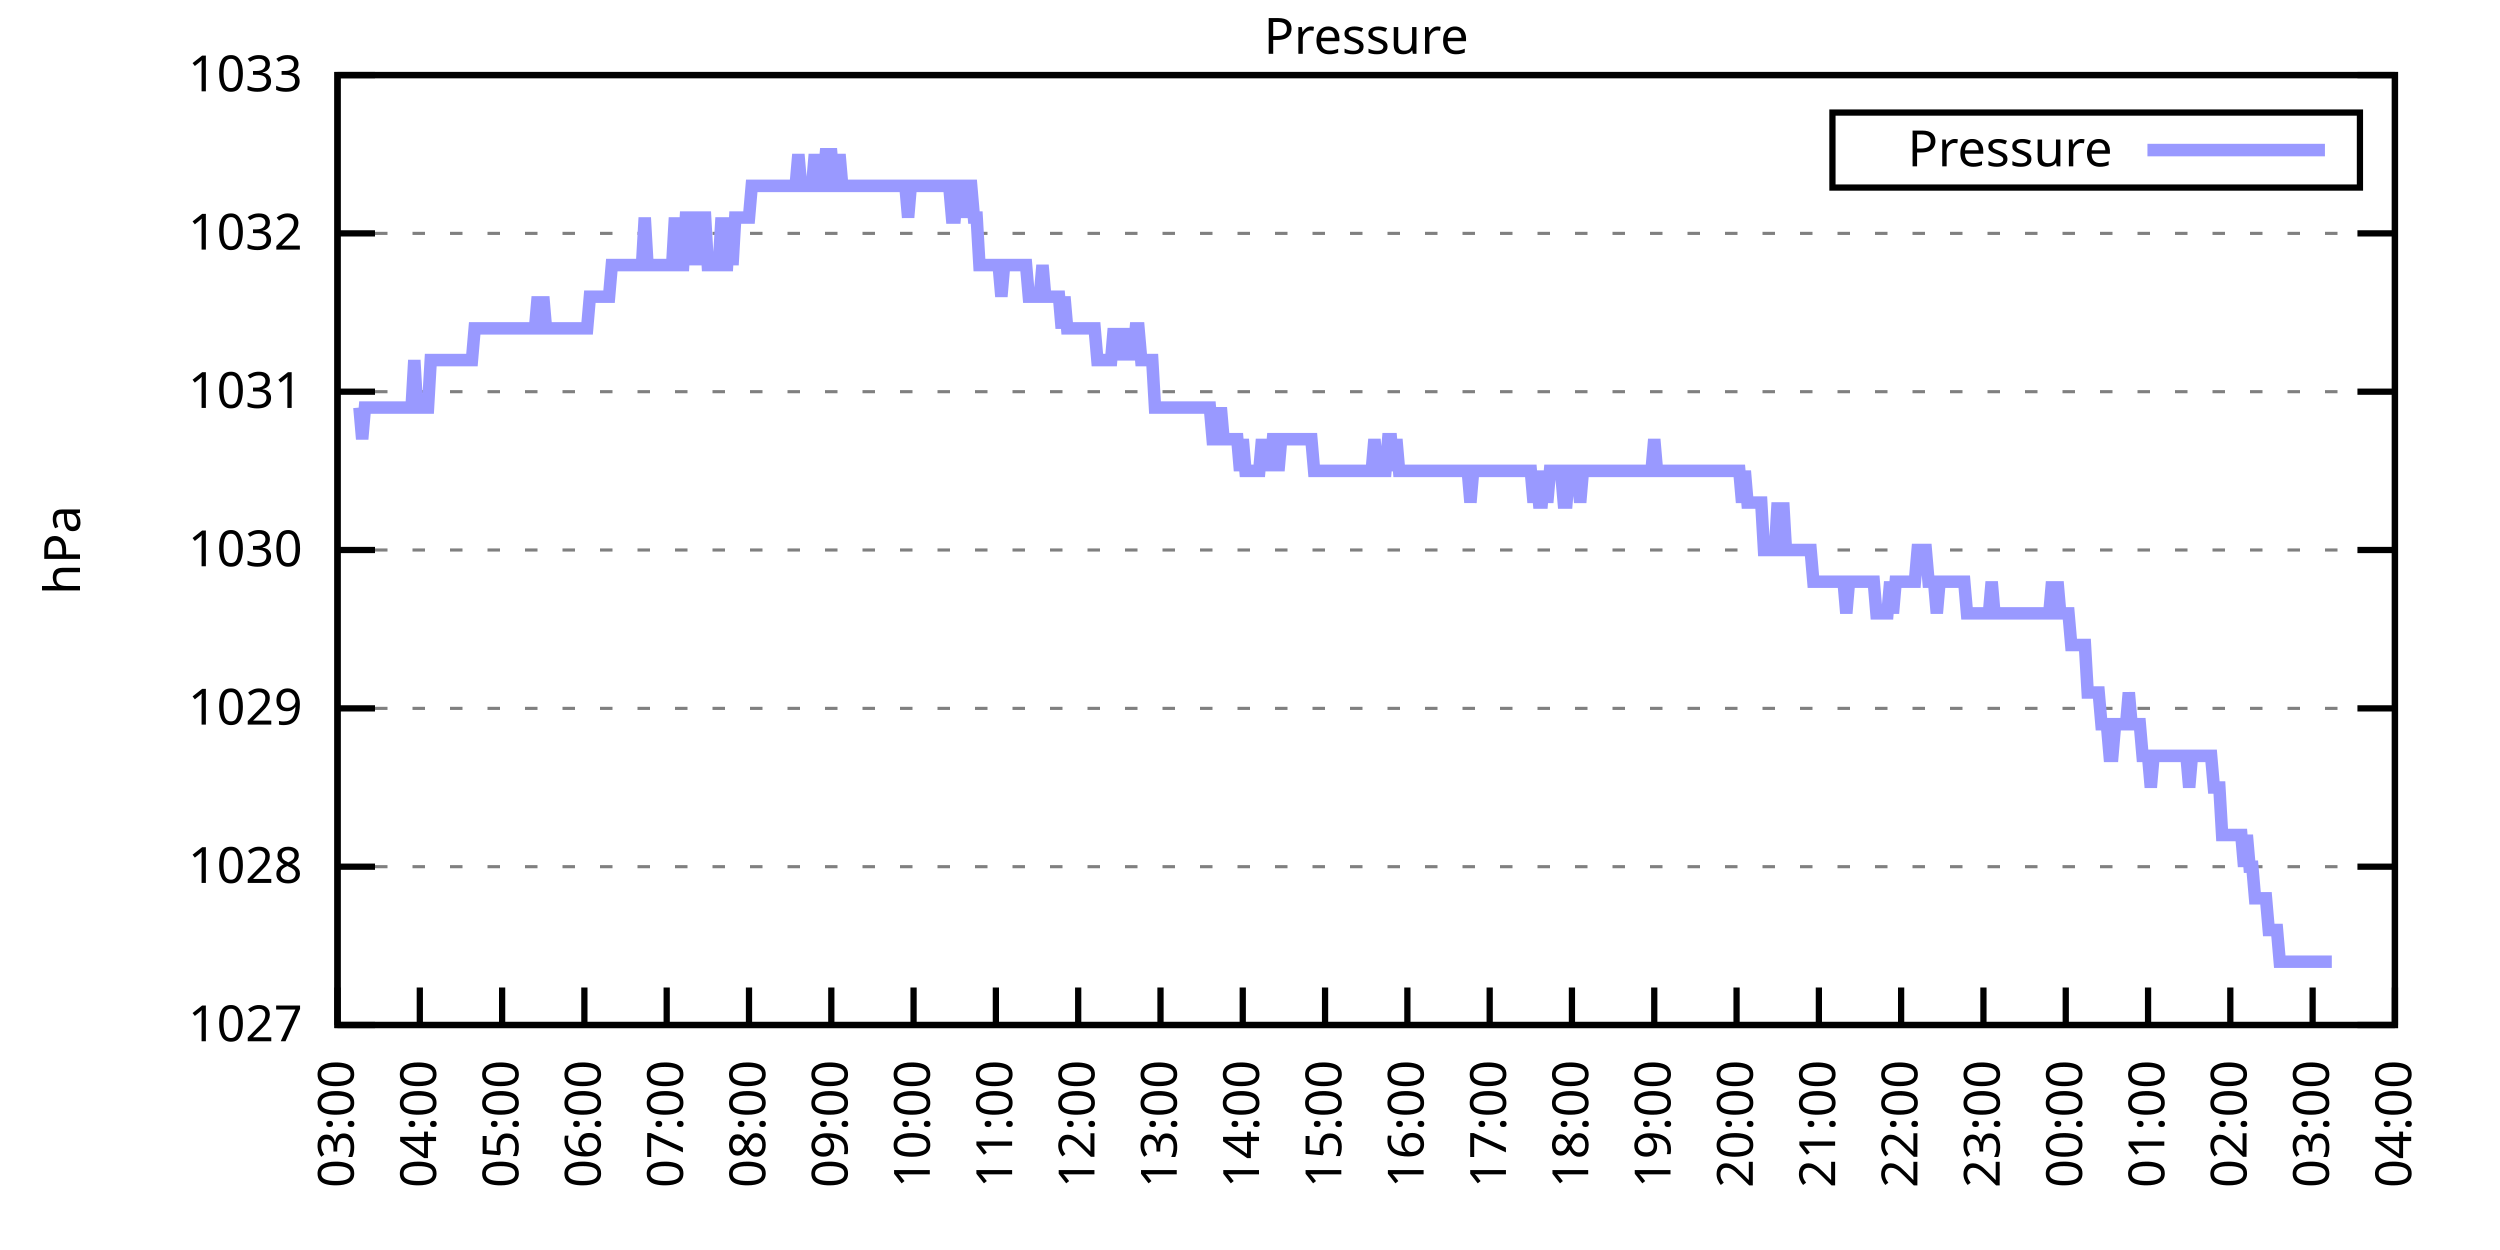
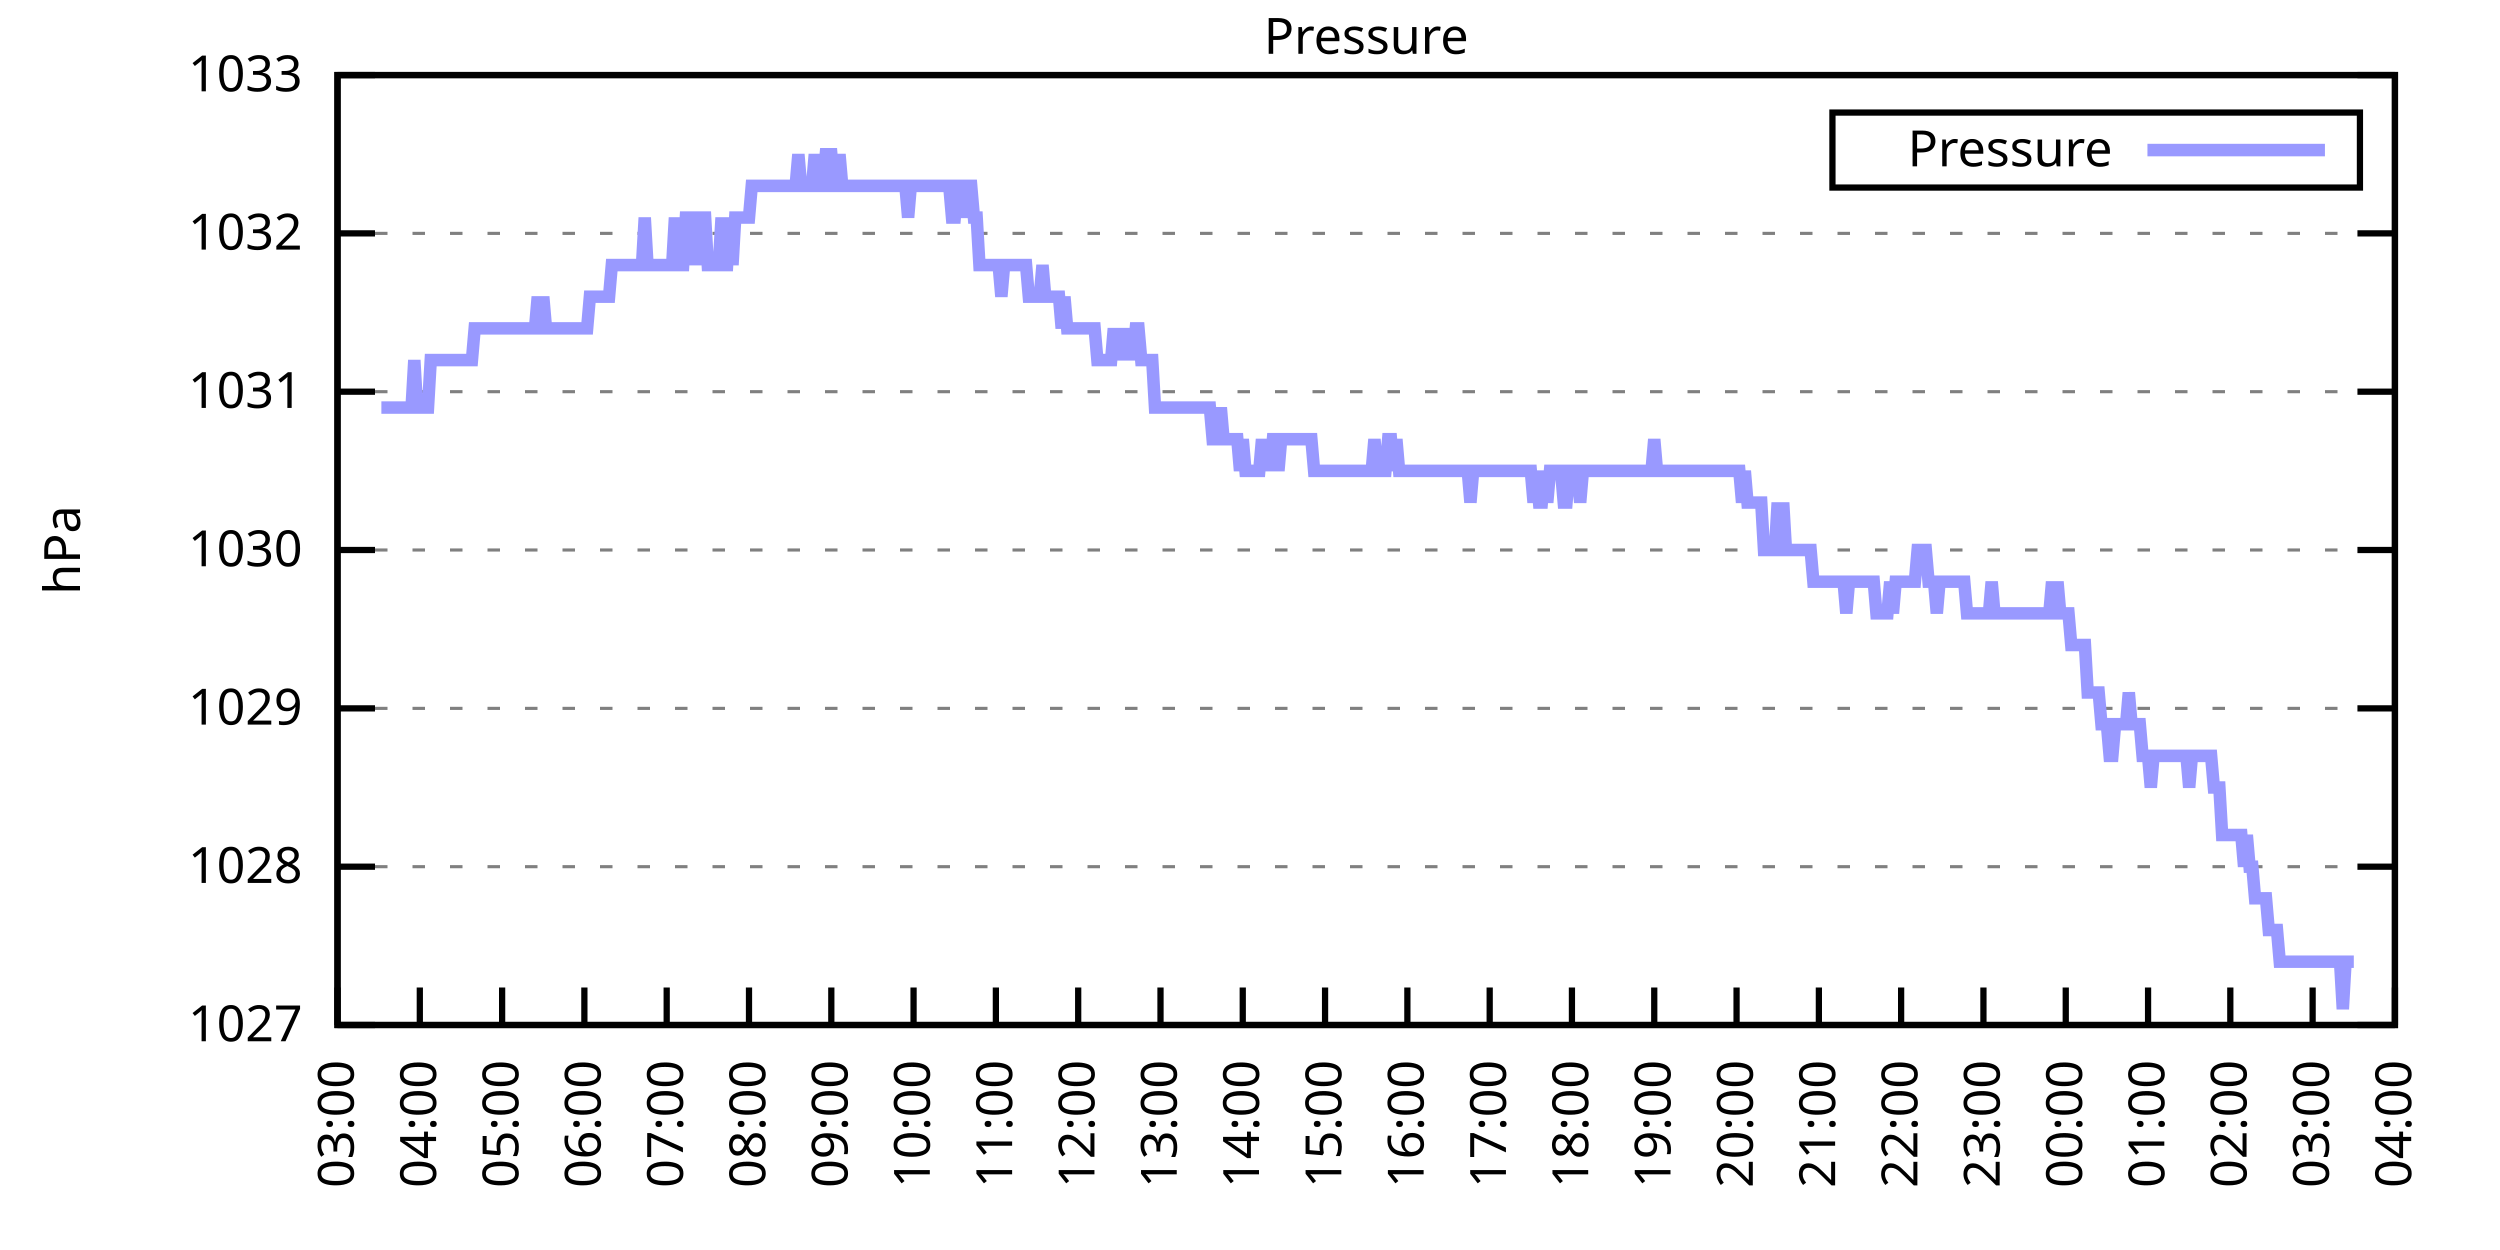
<svg xmlns="http://www.w3.org/2000/svg" xmlns:xlink="http://www.w3.org/1999/xlink" width="400" height="200" viewBox="0 0 400 200">
  <g id="gnuplot_canvas">
    <rect x="0" y="0" width="400" height="200" fill="none" />
    <defs>
      <circle id="gpDot" r="0.5" stroke-width="0.5" stroke="currentColor" />
      <path id="gpPt0" stroke-width="0.333" stroke="currentColor" d="M-1,0 h2 M0,-1 v2" />
      <path id="gpPt1" stroke-width="0.333" stroke="currentColor" d="M-1,-1 L1,1 M1,-1 L-1,1" />
      <path id="gpPt2" stroke-width="0.333" stroke="currentColor" d="M-1,0 L1,0 M0,-1 L0,1 M-1,-1 L1,1 M-1,1 L1,-1" />
      <rect id="gpPt3" stroke-width="0.333" stroke="currentColor" x="-1" y="-1" width="2" height="2" />
      <rect id="gpPt4" stroke-width="0.333" stroke="currentColor" fill="currentColor" x="-1" y="-1" width="2" height="2" />
      <circle id="gpPt5" stroke-width="0.333" stroke="currentColor" cx="0" cy="0" r="1" />
      <use xlink:href="#gpPt5" id="gpPt6" fill="currentColor" stroke="none" />
      <path id="gpPt7" stroke-width="0.333" stroke="currentColor" d="M0,-1.33 L-1.33,0.67 L1.33,0.67 z" />
      <use xlink:href="#gpPt7" id="gpPt8" fill="currentColor" stroke="none" />
      <use xlink:href="#gpPt7" id="gpPt9" stroke="currentColor" transform="rotate(180)" />
      <use xlink:href="#gpPt9" id="gpPt10" fill="currentColor" stroke="none" />
      <use xlink:href="#gpPt3" id="gpPt11" stroke="currentColor" transform="rotate(45)" />
      <use xlink:href="#gpPt11" id="gpPt12" fill="currentColor" stroke="none" />
      <path id="gpPt13" stroke-width="0.333" stroke="currentColor" d="M0,1.330 L1.265,0.411 L0.782,-1.067 L-0.782,-1.076 L-1.265,0.411 z" />
      <use xlink:href="#gpPt13" id="gpPt14" fill="currentColor" stroke="none" />
      <filter id="textbox" filterUnits="objectBoundingBox" x="0" y="0" height="1" width="1">
        <feFlood flood-color="white" flood-opacity="1" result="bgnd" />
        <feComposite in="SourceGraphic" in2="bgnd" operator="atop" />
      </filter>
      <filter id="greybox" filterUnits="objectBoundingBox" x="0" y="0" height="1" width="1">
        <feFlood flood-color="lightgrey" flood-opacity="1" result="grey" />
        <feComposite in="SourceGraphic" in2="grey" operator="atop" />
      </filter>
    </defs>
    <g fill="none" color="white" stroke="currentColor" stroke-width="1.00" stroke-linecap="butt" stroke-linejoin="miter">
</g>
    <g fill="none" color="black" stroke="currentColor" stroke-width="1.00" stroke-linecap="butt" stroke-linejoin="miter">
      <g stroke="none" shape-rendering="crispEdges">
        <polygon fill="rgb(255, 255, 255)" points="54.00,164.00 383.18,164.00 383.18,12.02 54.00,12.02 " />
      </g>
    </g>
    <g fill="none" color="black" stroke="currentColor" stroke-width="1.00" stroke-linecap="butt" stroke-linejoin="miter">
</g>
    <g fill="none" color="black" stroke="black" stroke-width="0.50" stroke-linecap="butt" stroke-linejoin="miter">
</g>
    <g fill="none" color="gray" stroke="currentColor" stroke-width="0.50" stroke-linecap="butt" stroke-linejoin="miter">
      <path stroke="gray" stroke-dasharray="2,4" class="gridline" d="M54.00,164.00 L383.19,164.00  " />
    </g>
    <g fill="none" color="gray" stroke="gray" stroke-width="1.00" stroke-linecap="butt" stroke-linejoin="miter">
</g>
    <g fill="none" color="black" stroke="currentColor" stroke-width="1.00" stroke-linecap="butt" stroke-linejoin="miter">
      <path stroke="black" d="M54.00,164.00 L60.00,164.00 M383.19,164.00 L377.19,164.00  " />
      <g transform="translate(48.40,166.60)" stroke="none" fill="black" font-family="Sans" font-size="8.00" text-anchor="end">
        <text>
          <tspan font-family="Sans"> 1027</tspan>
        </text>
      </g>
    </g>
    <g fill="none" color="black" stroke="currentColor" stroke-width="1.00" stroke-linecap="butt" stroke-linejoin="miter">
</g>
    <g fill="none" color="black" stroke="black" stroke-width="0.50" stroke-linecap="butt" stroke-linejoin="miter">
</g>
    <g fill="none" color="gray" stroke="currentColor" stroke-width="0.50" stroke-linecap="butt" stroke-linejoin="miter">
      <path stroke="gray" stroke-dasharray="2,4" class="gridline" d="M54.00,138.67 L383.19,138.67  " />
    </g>
    <g fill="none" color="gray" stroke="gray" stroke-width="1.00" stroke-linecap="butt" stroke-linejoin="miter">
</g>
    <g fill="none" color="black" stroke="currentColor" stroke-width="1.00" stroke-linecap="butt" stroke-linejoin="miter">
      <path stroke="black" d="M54.00,138.67 L60.00,138.67 M383.19,138.67 L377.19,138.67  " />
      <g transform="translate(48.40,141.27)" stroke="none" fill="black" font-family="Sans" font-size="8.00" text-anchor="end">
        <text>
          <tspan font-family="Sans"> 1028</tspan>
        </text>
      </g>
    </g>
    <g fill="none" color="black" stroke="currentColor" stroke-width="1.00" stroke-linecap="butt" stroke-linejoin="miter">
</g>
    <g fill="none" color="black" stroke="black" stroke-width="0.50" stroke-linecap="butt" stroke-linejoin="miter">
</g>
    <g fill="none" color="gray" stroke="currentColor" stroke-width="0.50" stroke-linecap="butt" stroke-linejoin="miter">
      <path stroke="gray" stroke-dasharray="2,4" class="gridline" d="M54.00,113.34 L383.19,113.34  " />
    </g>
    <g fill="none" color="gray" stroke="gray" stroke-width="1.00" stroke-linecap="butt" stroke-linejoin="miter">
</g>
    <g fill="none" color="black" stroke="currentColor" stroke-width="1.00" stroke-linecap="butt" stroke-linejoin="miter">
      <path stroke="black" d="M54.00,113.34 L60.00,113.34 M383.19,113.34 L377.19,113.34  " />
      <g transform="translate(48.40,115.94)" stroke="none" fill="black" font-family="Sans" font-size="8.00" text-anchor="end">
        <text>
          <tspan font-family="Sans"> 1029</tspan>
        </text>
      </g>
    </g>
    <g fill="none" color="black" stroke="currentColor" stroke-width="1.00" stroke-linecap="butt" stroke-linejoin="miter">
</g>
    <g fill="none" color="black" stroke="black" stroke-width="0.50" stroke-linecap="butt" stroke-linejoin="miter">
</g>
    <g fill="none" color="gray" stroke="currentColor" stroke-width="0.50" stroke-linecap="butt" stroke-linejoin="miter">
      <path stroke="gray" stroke-dasharray="2,4" class="gridline" d="M54.00,88.00 L383.19,88.00  " />
    </g>
    <g fill="none" color="gray" stroke="gray" stroke-width="1.00" stroke-linecap="butt" stroke-linejoin="miter">
</g>
    <g fill="none" color="black" stroke="currentColor" stroke-width="1.00" stroke-linecap="butt" stroke-linejoin="miter">
      <path stroke="black" d="M54.00,88.00 L60.00,88.00 M383.19,88.00 L377.19,88.00  " />
      <g transform="translate(48.40,90.60)" stroke="none" fill="black" font-family="Sans" font-size="8.00" text-anchor="end">
        <text>
          <tspan font-family="Sans"> 1030</tspan>
        </text>
      </g>
    </g>
    <g fill="none" color="black" stroke="currentColor" stroke-width="1.00" stroke-linecap="butt" stroke-linejoin="miter">
</g>
    <g fill="none" color="black" stroke="black" stroke-width="0.50" stroke-linecap="butt" stroke-linejoin="miter">
</g>
    <g fill="none" color="gray" stroke="currentColor" stroke-width="0.50" stroke-linecap="butt" stroke-linejoin="miter">
      <path stroke="gray" stroke-dasharray="2,4" class="gridline" d="M54.00,62.67 L383.19,62.67  " />
    </g>
    <g fill="none" color="gray" stroke="gray" stroke-width="1.00" stroke-linecap="butt" stroke-linejoin="miter">
</g>
    <g fill="none" color="black" stroke="currentColor" stroke-width="1.00" stroke-linecap="butt" stroke-linejoin="miter">
      <path stroke="black" d="M54.00,62.67 L60.00,62.67 M383.19,62.67 L377.19,62.67  " />
      <g transform="translate(48.40,65.27)" stroke="none" fill="black" font-family="Sans" font-size="8.00" text-anchor="end">
        <text>
          <tspan font-family="Sans"> 1031</tspan>
        </text>
      </g>
    </g>
    <g fill="none" color="black" stroke="currentColor" stroke-width="1.00" stroke-linecap="butt" stroke-linejoin="miter">
</g>
    <g fill="none" color="black" stroke="black" stroke-width="0.50" stroke-linecap="butt" stroke-linejoin="miter">
</g>
    <g fill="none" color="gray" stroke="currentColor" stroke-width="0.50" stroke-linecap="butt" stroke-linejoin="miter">
      <path stroke="gray" stroke-dasharray="2,4" class="gridline" d="M54.00,37.34 L383.19,37.34  " />
    </g>
    <g fill="none" color="gray" stroke="gray" stroke-width="1.00" stroke-linecap="butt" stroke-linejoin="miter">
</g>
    <g fill="none" color="black" stroke="currentColor" stroke-width="1.00" stroke-linecap="butt" stroke-linejoin="miter">
      <path stroke="black" d="M54.00,37.34 L60.00,37.34 M383.19,37.34 L377.19,37.34  " />
      <g transform="translate(48.40,39.94)" stroke="none" fill="black" font-family="Sans" font-size="8.00" text-anchor="end">
        <text>
          <tspan font-family="Sans"> 1032</tspan>
        </text>
      </g>
    </g>
    <g fill="none" color="black" stroke="currentColor" stroke-width="1.00" stroke-linecap="butt" stroke-linejoin="miter">
</g>
    <g fill="none" color="black" stroke="black" stroke-width="0.50" stroke-linecap="butt" stroke-linejoin="miter">
</g>
    <g fill="none" color="gray" stroke="currentColor" stroke-width="0.50" stroke-linecap="butt" stroke-linejoin="miter">
      <path stroke="gray" stroke-dasharray="2,4" class="gridline" d="M54.00,12.01 L383.19,12.01  " />
    </g>
    <g fill="none" color="gray" stroke="gray" stroke-width="1.00" stroke-linecap="butt" stroke-linejoin="miter">
</g>
    <g fill="none" color="black" stroke="currentColor" stroke-width="1.00" stroke-linecap="butt" stroke-linejoin="miter">
      <path stroke="black" d="M54.00,12.01 L60.00,12.01 M383.19,12.01 L377.19,12.01  " />
      <g transform="translate(48.40,14.61)" stroke="none" fill="black" font-family="Sans" font-size="8.00" text-anchor="end">
        <text>
          <tspan font-family="Sans"> 1033</tspan>
        </text>
      </g>
    </g>
    <g fill="none" color="black" stroke="currentColor" stroke-width="1.00" stroke-linecap="butt" stroke-linejoin="miter">
      <path stroke="black" d="M54.00,164.00 L54.00,158.00  " />
      <g transform="translate(56.60,169.60) rotate(270.00)" stroke="none" fill="black" font-family="Sans" font-size="8.00" text-anchor="end">
        <text>
          <tspan font-family="Sans">03:00</tspan>
        </text>
      </g>
    </g>
    <g fill="none" color="black" stroke="currentColor" stroke-width="1.00" stroke-linecap="butt" stroke-linejoin="miter">
      <path stroke="black" d="M67.17,164.00 L67.17,158.00  " />
      <g transform="translate(69.77,169.60) rotate(270.00)" stroke="none" fill="black" font-family="Sans" font-size="8.00" text-anchor="end">
        <text>
          <tspan font-family="Sans">04:00</tspan>
        </text>
      </g>
    </g>
    <g fill="none" color="black" stroke="currentColor" stroke-width="1.00" stroke-linecap="butt" stroke-linejoin="miter">
      <path stroke="black" d="M80.34,164.00 L80.34,158.00  " />
      <g transform="translate(82.94,169.60) rotate(270.00)" stroke="none" fill="black" font-family="Sans" font-size="8.00" text-anchor="end">
        <text>
          <tspan font-family="Sans">05:00</tspan>
        </text>
      </g>
    </g>
    <g fill="none" color="black" stroke="currentColor" stroke-width="1.00" stroke-linecap="butt" stroke-linejoin="miter">
      <path stroke="black" d="M93.50,164.00 L93.50,158.00  " />
      <g transform="translate(96.10,169.60) rotate(270.00)" stroke="none" fill="black" font-family="Sans" font-size="8.00" text-anchor="end">
        <text>
          <tspan font-family="Sans">06:00</tspan>
        </text>
      </g>
    </g>
    <g fill="none" color="black" stroke="currentColor" stroke-width="1.00" stroke-linecap="butt" stroke-linejoin="miter">
      <path stroke="black" d="M106.67,164.00 L106.67,158.00  " />
      <g transform="translate(109.27,169.60) rotate(270.00)" stroke="none" fill="black" font-family="Sans" font-size="8.00" text-anchor="end">
        <text>
          <tspan font-family="Sans">07:00</tspan>
        </text>
      </g>
    </g>
    <g fill="none" color="black" stroke="currentColor" stroke-width="1.00" stroke-linecap="butt" stroke-linejoin="miter">
      <path stroke="black" d="M119.84,164.00 L119.84,158.00  " />
      <g transform="translate(122.44,169.60) rotate(270.00)" stroke="none" fill="black" font-family="Sans" font-size="8.00" text-anchor="end">
        <text>
          <tspan font-family="Sans">08:00</tspan>
        </text>
      </g>
    </g>
    <g fill="none" color="black" stroke="currentColor" stroke-width="1.00" stroke-linecap="butt" stroke-linejoin="miter">
      <path stroke="black" d="M133.01,164.00 L133.01,158.00  " />
      <g transform="translate(135.61,169.60) rotate(270.00)" stroke="none" fill="black" font-family="Sans" font-size="8.00" text-anchor="end">
        <text>
          <tspan font-family="Sans">09:00</tspan>
        </text>
      </g>
    </g>
    <g fill="none" color="black" stroke="currentColor" stroke-width="1.00" stroke-linecap="butt" stroke-linejoin="miter">
      <path stroke="black" d="M146.17,164.00 L146.17,158.00  " />
      <g transform="translate(148.77,169.60) rotate(270.00)" stroke="none" fill="black" font-family="Sans" font-size="8.00" text-anchor="end">
        <text>
          <tspan font-family="Sans">10:00</tspan>
        </text>
      </g>
    </g>
    <g fill="none" color="black" stroke="currentColor" stroke-width="1.00" stroke-linecap="butt" stroke-linejoin="miter">
      <path stroke="black" d="M159.34,164.00 L159.34,158.00  " />
      <g transform="translate(161.94,169.60) rotate(270.00)" stroke="none" fill="black" font-family="Sans" font-size="8.00" text-anchor="end">
        <text>
          <tspan font-family="Sans">11:00</tspan>
        </text>
      </g>
    </g>
    <g fill="none" color="black" stroke="currentColor" stroke-width="1.00" stroke-linecap="butt" stroke-linejoin="miter">
      <path stroke="black" d="M172.51,164.00 L172.51,158.00  " />
      <g transform="translate(175.11,169.60) rotate(270.00)" stroke="none" fill="black" font-family="Sans" font-size="8.00" text-anchor="end">
        <text>
          <tspan font-family="Sans">12:00</tspan>
        </text>
      </g>
    </g>
    <g fill="none" color="black" stroke="currentColor" stroke-width="1.00" stroke-linecap="butt" stroke-linejoin="miter">
      <path stroke="black" d="M185.68,164.00 L185.68,158.00  " />
      <g transform="translate(188.28,169.60) rotate(270.00)" stroke="none" fill="black" font-family="Sans" font-size="8.00" text-anchor="end">
        <text>
          <tspan font-family="Sans">13:00</tspan>
        </text>
      </g>
    </g>
    <g fill="none" color="black" stroke="currentColor" stroke-width="1.00" stroke-linecap="butt" stroke-linejoin="miter">
      <path stroke="black" d="M198.84,164.00 L198.84,158.00  " />
      <g transform="translate(201.44,169.60) rotate(270.00)" stroke="none" fill="black" font-family="Sans" font-size="8.00" text-anchor="end">
        <text>
          <tspan font-family="Sans">14:00</tspan>
        </text>
      </g>
    </g>
    <g fill="none" color="black" stroke="currentColor" stroke-width="1.00" stroke-linecap="butt" stroke-linejoin="miter">
      <path stroke="black" d="M212.01,164.00 L212.01,158.00  " />
      <g transform="translate(214.61,169.60) rotate(270.00)" stroke="none" fill="black" font-family="Sans" font-size="8.00" text-anchor="end">
        <text>
          <tspan font-family="Sans">15:00</tspan>
        </text>
      </g>
    </g>
    <g fill="none" color="black" stroke="currentColor" stroke-width="1.00" stroke-linecap="butt" stroke-linejoin="miter">
      <path stroke="black" d="M225.18,164.00 L225.18,158.00  " />
      <g transform="translate(227.78,169.60) rotate(270.00)" stroke="none" fill="black" font-family="Sans" font-size="8.00" text-anchor="end">
        <text>
          <tspan font-family="Sans">16:00</tspan>
        </text>
      </g>
    </g>
    <g fill="none" color="black" stroke="currentColor" stroke-width="1.00" stroke-linecap="butt" stroke-linejoin="miter">
      <path stroke="black" d="M238.35,164.00 L238.35,158.00  " />
      <g transform="translate(240.95,169.60) rotate(270.00)" stroke="none" fill="black" font-family="Sans" font-size="8.00" text-anchor="end">
        <text>
          <tspan font-family="Sans">17:00</tspan>
        </text>
      </g>
    </g>
    <g fill="none" color="black" stroke="currentColor" stroke-width="1.00" stroke-linecap="butt" stroke-linejoin="miter">
      <path stroke="black" d="M251.51,164.00 L251.51,158.00  " />
      <g transform="translate(254.11,169.60) rotate(270.00)" stroke="none" fill="black" font-family="Sans" font-size="8.00" text-anchor="end">
        <text>
          <tspan font-family="Sans">18:00</tspan>
        </text>
      </g>
    </g>
    <g fill="none" color="black" stroke="currentColor" stroke-width="1.00" stroke-linecap="butt" stroke-linejoin="miter">
      <path stroke="black" d="M264.68,164.00 L264.68,158.00  " />
      <g transform="translate(267.28,169.60) rotate(270.00)" stroke="none" fill="black" font-family="Sans" font-size="8.00" text-anchor="end">
        <text>
          <tspan font-family="Sans">19:00</tspan>
        </text>
      </g>
    </g>
    <g fill="none" color="black" stroke="currentColor" stroke-width="1.00" stroke-linecap="butt" stroke-linejoin="miter">
      <path stroke="black" d="M277.85,164.00 L277.85,158.00  " />
      <g transform="translate(280.45,169.60) rotate(270.00)" stroke="none" fill="black" font-family="Sans" font-size="8.00" text-anchor="end">
        <text>
          <tspan font-family="Sans">20:00</tspan>
        </text>
      </g>
    </g>
    <g fill="none" color="black" stroke="currentColor" stroke-width="1.00" stroke-linecap="butt" stroke-linejoin="miter">
      <path stroke="black" d="M291.02,164.00 L291.02,158.00  " />
      <g transform="translate(293.62,169.60) rotate(270.00)" stroke="none" fill="black" font-family="Sans" font-size="8.00" text-anchor="end">
        <text>
          <tspan font-family="Sans">21:00</tspan>
        </text>
      </g>
    </g>
    <g fill="none" color="black" stroke="currentColor" stroke-width="1.00" stroke-linecap="butt" stroke-linejoin="miter">
      <path stroke="black" d="M304.18,164.00 L304.18,158.00  " />
      <g transform="translate(306.78,169.60) rotate(270.00)" stroke="none" fill="black" font-family="Sans" font-size="8.00" text-anchor="end">
        <text>
          <tspan font-family="Sans">22:00</tspan>
        </text>
      </g>
    </g>
    <g fill="none" color="black" stroke="currentColor" stroke-width="1.00" stroke-linecap="butt" stroke-linejoin="miter">
      <path stroke="black" d="M317.35,164.00 L317.35,158.00  " />
      <g transform="translate(319.95,169.60) rotate(270.00)" stroke="none" fill="black" font-family="Sans" font-size="8.00" text-anchor="end">
        <text>
          <tspan font-family="Sans">23:00</tspan>
        </text>
      </g>
    </g>
    <g fill="none" color="black" stroke="currentColor" stroke-width="1.00" stroke-linecap="butt" stroke-linejoin="miter">
      <path stroke="black" d="M330.52,164.00 L330.52,158.00  " />
      <g transform="translate(333.12,169.60) rotate(270.00)" stroke="none" fill="black" font-family="Sans" font-size="8.00" text-anchor="end">
        <text>
          <tspan font-family="Sans">00:00</tspan>
        </text>
      </g>
    </g>
    <g fill="none" color="black" stroke="currentColor" stroke-width="1.00" stroke-linecap="butt" stroke-linejoin="miter">
      <path stroke="black" d="M343.69,164.00 L343.69,158.00  " />
      <g transform="translate(346.29,169.60) rotate(270.00)" stroke="none" fill="black" font-family="Sans" font-size="8.00" text-anchor="end">
        <text>
          <tspan font-family="Sans">01:00</tspan>
        </text>
      </g>
    </g>
    <g fill="none" color="black" stroke="currentColor" stroke-width="1.00" stroke-linecap="butt" stroke-linejoin="miter">
      <path stroke="black" d="M356.85,164.00 L356.85,158.00  " />
      <g transform="translate(359.45,169.60) rotate(270.00)" stroke="none" fill="black" font-family="Sans" font-size="8.00" text-anchor="end">
        <text>
          <tspan font-family="Sans">02:00</tspan>
        </text>
      </g>
    </g>
    <g fill="none" color="black" stroke="currentColor" stroke-width="1.00" stroke-linecap="butt" stroke-linejoin="miter">
      <path stroke="black" d="M370.02,164.00 L370.02,158.00  " />
      <g transform="translate(372.62,169.60) rotate(270.00)" stroke="none" fill="black" font-family="Sans" font-size="8.00" text-anchor="end">
        <text>
          <tspan font-family="Sans">03:00</tspan>
        </text>
      </g>
    </g>
    <g fill="none" color="black" stroke="currentColor" stroke-width="1.00" stroke-linecap="butt" stroke-linejoin="miter">
      <path stroke="black" d="M383.19,164.00 L383.19,158.00  " />
      <g transform="translate(385.79,169.60) rotate(270.00)" stroke="none" fill="black" font-family="Sans" font-size="8.00" text-anchor="end">
        <text>
          <tspan font-family="Sans">04:00</tspan>
        </text>
      </g>
    </g>
    <g fill="none" color="black" stroke="currentColor" stroke-width="1.00" stroke-linecap="butt" stroke-linejoin="miter">
</g>
    <g fill="none" color="black" stroke="currentColor" stroke-width="1.00" stroke-linecap="butt" stroke-linejoin="miter">
      <path stroke="black" d="M54.00,12.01 L54.00,164.00 L383.19,164.00 L383.19,12.01 L54.00,12.01 Z  " />
    </g>
    <g fill="none" color="black" stroke="currentColor" stroke-width="1.00" stroke-linecap="butt" stroke-linejoin="miter">
</g>
    <g fill="none" color="black" stroke="currentColor" stroke-width="1.00" stroke-linecap="butt" stroke-linejoin="miter">
      <path stroke="black" d="M293.19,30.01 L293.19,18.01 L377.59,18.01 L377.59,30.01 L293.19,30.01 Z  " />
    </g>
    <g id="Pressure_plot_1">
      <g fill="none" color="white" stroke="black" stroke-width="2.00" stroke-linecap="butt" stroke-linejoin="miter">
</g>
      <g fill="none" color="black" stroke="currentColor" stroke-width="2.00" stroke-linecap="butt" stroke-linejoin="miter">
        <g transform="translate(337.99,26.61)" stroke="none" fill="black" font-family="Sans" font-size="8.00" text-anchor="end">
          <text>
            <tspan font-family="Sans">Pressure</tspan>
          </text>
        </g>
      </g>
      <g fill="none" color="black" stroke="currentColor" stroke-width="2.00" stroke-linecap="butt" stroke-linejoin="miter">
-         <path stroke="rgb(153, 153, 255)" d="M343.59,24.01 L371.99,24.01 M57.51,65.21 L57.95,70.27 L58.39,65.21 L58.83,65.21 L59.27,65.21 L59.71,65.21   L60.14,65.21 L60.58,65.21 L61.02,65.21 L61.46,65.21 L61.90,65.21 L62.34,65.21 L62.78,65.21 L63.22,65.21   L63.66,65.21 L64.10,65.21 L64.53,65.21 L64.97,65.21 L65.41,65.21 L65.85,65.21 L66.29,57.61 L66.73,65.21   L67.17,65.21 L67.61,65.21 L68.05,65.21 L68.48,65.21 L68.92,57.61 L69.36,57.61 L69.80,57.61 L70.24,57.61   L70.68,57.61 L71.12,57.61 L71.56,57.61 L72.00,57.61 L72.43,57.61 L72.87,57.61 L73.31,57.61 L73.75,57.61   L74.19,57.61 L74.63,57.61 L75.07,57.61 L75.51,57.61 L75.95,52.54 L76.38,52.54 L76.82,52.54 L77.26,52.54   L77.70,52.54 L78.14,52.54 L78.58,52.54 L79.02,52.54 L79.46,52.54 L79.90,52.54 L80.34,52.54 L80.77,52.54   L81.21,52.54 L81.65,52.54 L82.09,52.54 L82.53,52.54 L82.97,52.54 L83.41,52.54 L83.85,52.54 L84.29,52.54   L84.72,52.54 L85.16,52.54 L85.60,52.54 L86.04,47.47 L86.48,52.54 L86.92,47.47 L87.36,52.54 L87.80,52.54   L88.24,52.54 L88.67,52.54 L89.11,52.54 L89.55,52.54 L89.99,52.54 L90.43,52.54 L90.87,52.54 L91.31,52.54   L91.75,52.54 L92.19,52.54 L92.62,52.54 L93.06,52.54 L93.50,52.54 L93.94,52.54 L94.38,47.47 L94.82,47.47   L95.26,47.47 L95.70,47.47 L96.14,47.47 L96.58,47.47 L97.01,47.47 L97.45,47.47 L97.89,42.41 L98.33,42.41   L98.77,42.41 L99.21,42.41 L99.65,42.41 L100.09,42.41 L100.53,42.41 L100.96,42.41 L101.40,42.41 L101.84,42.41   L102.28,42.41 L102.72,42.41 L103.16,34.81 L103.60,42.41 L104.04,42.41 L104.48,42.41 L104.91,42.41 L105.35,42.41   L105.79,42.41 L106.23,42.41 L106.67,42.41 L107.11,42.41 L107.55,42.41 L107.99,34.81 L108.43,42.41 L108.87,42.41   L109.30,42.41 L109.74,34.81 L110.18,34.81 L110.62,42.41 L111.06,34.81 L111.50,42.41 L111.94,34.81 L112.38,34.81   L112.82,34.81 L113.25,42.41 L113.69,42.41 L114.13,42.41 L114.57,42.41 L115.01,42.41 L115.45,34.81 L115.89,42.41   L116.33,42.41 L116.77,34.81 L117.20,42.41 L117.64,34.81 L118.08,34.81 L118.52,34.81 L118.96,34.81 L119.40,34.81   L119.84,34.81 L120.28,29.74 L120.72,29.74 L121.15,29.74 L121.59,29.74 L122.03,29.74 L122.47,29.74 L122.91,29.74   L123.35,29.74 L123.79,29.74 L124.23,29.74 L124.67,29.74 L125.11,29.74 L125.54,29.74 L125.98,29.74 L126.42,29.74   L126.86,29.74 L127.30,29.74 L127.74,24.68 L128.18,29.74 L128.62,29.74 L129.06,29.74 L129.49,29.74 L129.93,29.74   L130.37,24.68 L130.81,29.74 L131.25,29.74 L131.69,29.74 L132.13,24.68 L132.57,24.68 L133.01,24.68 L133.44,29.74   L133.88,29.74 L134.32,24.68 L134.76,29.74 L135.20,29.74 L135.64,29.74 L136.08,29.74 L136.52,29.74 L136.96,29.74   L137.39,29.74 L137.83,29.74 L138.27,29.74 L138.71,29.74 L139.15,29.74 L139.59,29.74 L140.03,29.74 L140.47,29.74   L140.91,29.74 L141.35,29.74 L141.78,29.74 L142.22,29.74 L142.66,29.74 L143.10,29.74 L143.54,29.74 L143.98,29.74   L144.42,29.74 L144.86,29.74 L145.30,34.81 L145.73,29.74 L146.17,29.74 L146.61,29.74 L147.05,29.74 L147.49,29.74   L147.93,29.74 L148.37,29.74 L148.81,29.74 L149.25,29.74 L149.68,29.74 L150.12,29.74 L150.56,29.74 L151.00,29.74   L151.44,29.74 L151.88,29.74 L152.32,34.81 L152.76,34.81 L153.20,29.74 L153.63,29.74 L154.07,34.81 L154.51,29.74   L154.95,29.74 L155.39,29.74 L155.83,34.81 L156.27,34.81 L156.71,42.41 L157.15,42.41 L157.59,42.41 L158.02,42.41   L158.46,42.41 L158.90,42.41 L159.34,42.41 L159.78,42.41 L160.22,47.47 L160.66,42.41 L161.10,42.41 L161.54,42.41   L161.97,42.41 L162.41,42.41 L162.85,42.41 L163.29,42.41 L163.73,42.41 L164.17,42.41 L164.61,47.47 L165.05,47.47   L165.49,47.47 L165.92,47.47 L166.36,47.47 L166.80,42.41 L167.24,47.47 L167.68,47.47 L168.12,47.47 L168.56,47.47   L169.00,47.47 L169.44,47.47 L169.87,52.54 L170.31,47.47 L170.75,52.54 L171.19,52.54 L171.63,52.54 L172.07,52.54   L172.51,52.54 L172.95,52.54 L173.39,52.54 L173.83,52.54 L174.26,52.54 L174.70,52.54 L175.14,52.54 L175.58,57.61   L176.02,57.61 L176.46,57.61 L176.90,57.61 L177.34,57.61 L177.78,57.61 L178.21,52.54 L178.65,57.61 L179.09,52.54   L179.53,57.61 L179.97,52.54 L180.41,57.61 L180.85,52.54 L181.29,57.61 L181.73,52.54 L182.16,52.54 L182.60,57.61   L183.04,57.61 L183.48,57.61 L183.92,57.61 L184.36,57.61 L184.80,65.21 L185.24,65.21 L185.68,65.21 L186.11,65.21   L186.55,65.21 L186.99,65.21 L187.43,65.21 L187.87,65.21 L188.31,65.21 L188.75,65.21 L189.19,65.21 L189.63,65.21   L190.07,65.21 L190.50,65.21 L190.94,65.21 L191.38,65.21 L191.82,65.21 L192.26,65.21 L192.70,65.21 L193.14,65.21   L193.58,65.21 L194.02,70.27 L194.45,70.27 L194.89,70.27 L195.33,65.21 L195.77,70.27 L196.21,70.27 L196.65,70.27   L197.09,70.27 L197.53,70.27 L197.97,70.27 L198.40,75.34 L198.84,70.27 L199.28,75.34 L199.72,75.34 L200.16,75.34   L200.60,75.34 L201.04,75.34 L201.48,75.34 L201.92,70.27 L202.35,75.34 L202.79,70.27 L203.23,75.34 L203.67,70.27   L204.11,70.27 L204.55,75.34 L204.99,70.27 L205.43,70.27 L205.87,70.27 L206.31,70.27 L206.74,70.27 L207.18,70.27   L207.62,70.27 L208.06,70.27 L208.50,70.27 L208.94,70.27 L209.38,70.27 L209.82,70.27 L210.26,75.34 L210.69,75.34   L211.13,75.34 L211.57,75.34 L212.01,75.34 L212.45,75.34 L212.89,75.34 L213.33,75.34 L213.77,75.34 L214.21,75.34   L214.64,75.34 L215.08,75.34 L215.52,75.34 L215.96,75.34 L216.40,75.34 L216.84,75.34 L217.28,75.34 L217.72,75.34   L218.16,75.34 L218.60,75.34 L219.03,75.34 L219.47,75.34 L219.91,70.27 L220.35,75.34 L220.79,75.34 L221.23,75.34   L221.67,75.34 L222.11,70.27 L222.55,70.27 L222.98,75.34 L223.42,70.27 L223.86,75.34 L224.30,75.34 L224.74,75.34   L225.18,75.34 L225.62,75.34 L226.06,75.34 L226.50,75.34 L226.93,75.34 L227.37,75.34 L227.81,75.34 L228.25,75.34   L228.69,75.34 L229.13,75.34 L229.57,75.34 L230.01,75.34 L230.45,75.34 L230.88,75.34 L231.32,75.34 L231.76,75.34   L232.20,75.34 L232.64,75.34 L233.08,75.34 L233.52,75.34 L233.96,75.34 L234.40,75.34 L234.84,75.34 L235.27,80.41   L235.71,75.34 L236.15,75.34 L236.59,75.34 L237.03,75.34 L237.47,75.34 L237.91,75.34 L238.35,75.34 L238.79,75.34   L239.22,75.34 L239.66,75.34 L240.10,75.34 L240.54,75.34 L240.98,75.34 L241.42,75.34 L241.86,75.34 L242.30,75.34   L242.74,75.34 L243.17,75.34 L243.61,75.34 L244.05,75.34 L244.49,75.34 L244.93,75.34 L245.37,80.41 L245.81,75.34   L246.25,80.41 L246.69,80.41 L247.12,75.34 L247.56,80.41 L248.00,75.34 L248.44,75.34 L248.88,75.34 L249.32,75.34   L249.76,75.34 L250.20,80.41 L250.64,80.41 L251.08,75.34 L251.51,75.34 L251.95,75.34 L252.39,75.34 L252.83,80.41   L253.27,75.34 L253.71,75.34 L254.15,75.34 L254.59,75.34 L255.03,75.34 L255.46,75.34 L255.90,75.34 L256.34,75.34   L256.78,75.34 L257.22,75.34 L257.66,75.34 L258.10,75.34 L258.54,75.34 L258.98,75.34 L259.41,75.34 L259.85,75.34   L260.29,75.34 L260.73,75.34 L261.17,75.34 L261.61,75.34 L262.05,75.34 L262.49,75.34 L262.93,75.34 L263.36,75.34   L263.80,75.34 L264.24,75.34 L264.68,70.27 L265.12,75.34 L265.56,75.34 L266.00,75.34 L266.44,75.34 L266.88,75.34   L267.32,75.34 L267.75,75.34 L268.19,75.34 L268.63,75.34 L269.07,75.34 L269.51,75.34 L269.95,75.34 L270.39,75.34   L270.83,75.34 L271.27,75.34 L271.70,75.34 L272.14,75.34 L272.58,75.34 L273.02,75.34 L273.46,75.34 L273.90,75.34   L274.34,75.34 L274.78,75.34 L275.22,75.34 L275.65,75.34 L276.09,75.34 L276.53,75.34 L276.97,75.34 L277.41,75.34   L277.85,75.34 L278.29,75.34 L278.73,80.41 L279.17,75.34 L279.60,80.41 L280.04,80.41 L280.48,80.41 L280.92,80.41   L281.36,80.41 L281.80,80.41 L282.24,88.00 L282.68,88.00 L283.12,88.00 L283.56,88.00 L283.99,88.00 L284.43,80.41   L284.87,88.00 L285.31,80.41 L285.75,88.00 L286.19,88.00 L286.63,88.00 L287.07,88.00 L287.51,88.00 L287.94,88.00   L288.38,88.00 L288.82,88.00 L289.26,88.00 L289.70,88.00 L290.14,93.07 L290.58,93.07 L291.02,93.07 L291.46,93.07   L291.89,93.07 L292.33,93.07 L292.77,93.07 L293.21,93.07 L293.65,93.07 L294.09,93.07 L294.53,93.07 L294.97,93.07   L295.41,98.14 L295.84,93.07 L296.28,93.07 L296.72,93.07 L297.16,93.07 L297.60,93.07 L298.04,93.07 L298.48,93.07   L298.92,93.07 L299.36,93.07 L299.80,93.07 L300.23,98.14 L300.67,98.14 L301.11,98.14 L301.55,98.14 L301.99,98.14   L302.43,93.07 L302.87,98.14 L303.31,93.07 L303.75,93.07 L304.18,93.07 L304.62,93.07 L305.06,93.07 L305.50,93.07   L305.94,93.07 L306.38,93.07 L306.82,88.00 L307.26,88.00 L307.70,88.00 L308.13,88.00 L308.57,93.07 L309.01,93.07   L309.45,93.07 L309.89,98.14 L310.33,93.07 L310.77,93.07 L311.21,93.07 L311.65,93.07 L312.08,93.07 L312.52,93.07   L312.96,93.07 L313.40,93.07 L313.84,93.07 L314.28,93.07 L314.72,98.14 L315.16,98.14 L315.60,98.14 L316.04,98.14   L316.47,98.14 L316.91,98.14 L317.35,98.14 L317.79,98.14 L318.23,98.14 L318.67,93.07 L319.11,98.14 L319.55,98.14   L319.99,98.14 L320.42,98.14 L320.86,98.14 L321.30,98.14 L321.74,98.14 L322.18,98.14 L322.62,98.14 L323.06,98.14   L323.50,98.14 L323.94,98.14 L324.37,98.14 L324.81,98.14 L325.25,98.14 L325.69,98.14 L326.13,98.14 L326.57,98.14   L327.01,98.14 L327.45,98.14 L327.89,98.14 L328.33,93.07 L328.76,98.14 L329.20,93.07 L329.64,98.14 L330.08,98.14   L330.52,98.14 L330.96,98.14 L331.40,103.20 L331.84,103.20 L332.28,103.20 L332.71,103.20 L333.15,103.20 L333.59,103.20   L334.03,110.80 L334.47,110.80 L334.91,110.80 L335.35,110.80 L335.79,110.80 L336.23,115.87 L336.66,115.87 L337.10,115.87   L337.54,120.94 L337.98,120.94 L338.42,115.87 L338.86,115.87 L339.30,115.87 L339.74,115.87 L340.18,115.87 L340.61,110.80   L341.05,115.87 L341.49,115.87 L341.93,115.87 L342.37,115.87 L342.81,120.94 L343.25,120.94 L343.69,120.94 L344.13,126.00   L344.57,120.94 L345.00,120.94 L345.44,120.94 L345.88,120.94 L346.32,120.94 L346.76,120.94 L347.20,120.94 L347.64,120.94   L348.08,120.94 L348.52,120.94 L348.95,120.94 L349.39,120.94 L349.83,120.94 L350.27,126.00 L350.71,120.94 L351.15,120.94   L351.59,120.94 L352.03,120.94 L352.47,120.94 L352.90,120.94 L353.34,120.94 L353.78,120.94 L354.22,126.00 L354.66,126.00   L355.10,126.00 L355.54,133.60 L355.98,133.60 L356.42,133.60 L356.85,133.60 L357.29,133.60 L357.73,133.60 L358.17,133.60   L358.61,133.60 L359.05,138.67 L359.49,133.60 L359.93,138.67 L360.37,138.67 L360.81,143.73 L361.24,143.73 L361.68,143.73   L362.12,143.73 L362.56,143.73 L363.00,148.80 L363.44,148.80 L363.88,148.80 L364.32,148.80 L364.76,153.87 L365.19,153.87   L365.63,153.87 L366.07,153.87 L366.51,153.87 L366.95,153.87 L367.39,153.87 L367.83,153.87 L368.27,153.87 L368.71,153.87   L369.14,153.87 L369.58,153.87 L370.02,153.87 L370.46,153.87 L370.90,153.87 L371.34,153.87 L371.78,153.87 L372.22,153.87   L372.66,153.87 L373.09,153.87  " />
+         <path stroke="rgb(153, 153, 255)" d="M343.59,24.01 L371.99,24.01 M61.02,65.21 L61.46,65.21 L61.90,65.21 L62.34,65.21 L62.78,65.21 L63.22,65.21   L63.66,65.21 L64.10,65.21 L64.53,65.21 L64.97,65.21 L65.41,65.21 L65.85,65.21 L66.29,57.61 L66.73,65.21   L67.17,65.21 L67.61,65.21 L68.05,65.21 L68.48,65.21 L68.92,57.61 L69.36,57.61 L69.80,57.61 L70.24,57.61   L70.68,57.61 L71.12,57.61 L71.56,57.61 L72.00,57.61 L72.43,57.61 L72.87,57.61 L73.31,57.61 L73.75,57.61   L74.19,57.61 L74.63,57.61 L75.07,57.61 L75.51,57.61 L75.95,52.54 L76.38,52.54 L76.82,52.54 L77.26,52.54   L77.70,52.54 L78.14,52.54 L78.58,52.54 L79.02,52.54 L79.46,52.54 L79.90,52.54 L80.34,52.54 L80.77,52.54   L81.21,52.54 L81.65,52.54 L82.09,52.54 L82.53,52.54 L82.97,52.54 L83.41,52.54 L83.85,52.54 L84.29,52.54   L84.72,52.54 L85.16,52.54 L85.60,52.54 L86.04,47.47 L86.48,52.54 L86.92,47.47 L87.36,52.54 L87.80,52.54   L88.24,52.54 L88.67,52.54 L89.11,52.54 L89.55,52.54 L89.99,52.54 L90.43,52.54 L90.87,52.54 L91.31,52.54   L91.75,52.54 L92.19,52.54 L92.62,52.54 L93.06,52.54 L93.50,52.54 L93.94,52.54 L94.38,47.47 L94.82,47.47   L95.26,47.47 L95.70,47.47 L96.14,47.47 L96.58,47.47 L97.01,47.47 L97.45,47.47 L97.89,42.41 L98.33,42.41   L98.77,42.41 L99.21,42.41 L99.65,42.41 L100.09,42.41 L100.53,42.41 L100.96,42.41 L101.40,42.41 L101.84,42.41   L102.28,42.41 L102.72,42.41 L103.16,34.81 L103.60,42.41 L104.04,42.41 L104.48,42.41 L104.91,42.41 L105.35,42.41   L105.79,42.41 L106.23,42.41 L106.67,42.41 L107.11,42.41 L107.55,42.41 L107.99,34.81 L108.43,42.41 L108.87,42.41   L109.30,42.41 L109.74,34.81 L110.18,34.81 L110.62,42.41 L111.06,34.81 L111.50,42.41 L111.94,34.81 L112.38,34.81   L112.82,34.81 L113.25,42.41 L113.69,42.41 L114.13,42.41 L114.57,42.41 L115.01,42.41 L115.45,34.81 L115.89,42.41   L116.33,42.41 L116.77,34.81 L117.20,42.41 L117.64,34.81 L118.08,34.81 L118.52,34.81 L118.96,34.81 L119.40,34.81   L119.84,34.81 L120.28,29.74 L120.72,29.74 L121.15,29.74 L121.59,29.74 L122.03,29.74 L122.47,29.74 L122.91,29.74   L123.35,29.74 L123.79,29.74 L124.23,29.74 L124.67,29.74 L125.11,29.74 L125.54,29.74 L125.98,29.74 L126.42,29.74   L126.86,29.74 L127.30,29.74 L127.74,24.68 L128.18,29.74 L128.62,29.74 L129.06,29.74 L129.49,29.74 L129.93,29.74   L130.37,24.68 L130.81,29.74 L131.25,29.74 L131.69,29.74 L132.13,24.68 L132.57,24.68 L133.01,24.68 L133.44,29.74   L133.88,29.74 L134.32,24.68 L134.76,29.74 L135.20,29.74 L135.64,29.74 L136.08,29.74 L136.52,29.74 L136.96,29.74   L137.39,29.74 L137.83,29.74 L138.27,29.74 L138.71,29.74 L139.15,29.74 L139.59,29.74 L140.03,29.74 L140.47,29.74   L140.91,29.74 L141.35,29.74 L141.78,29.74 L142.22,29.74 L142.66,29.74 L143.10,29.74 L143.54,29.74 L143.98,29.74   L144.42,29.74 L144.86,29.74 L145.30,34.81 L145.73,29.74 L146.17,29.74 L146.61,29.74 L147.05,29.74 L147.49,29.74   L147.93,29.74 L148.37,29.74 L148.81,29.74 L149.25,29.74 L149.68,29.74 L150.12,29.74 L150.56,29.74 L151.00,29.74   L151.44,29.74 L151.88,29.74 L152.32,34.81 L152.76,34.81 L153.20,29.74 L153.63,29.74 L154.07,34.81 L154.51,29.74   L154.95,29.74 L155.39,29.74 L155.83,34.81 L156.27,34.81 L156.71,42.41 L157.15,42.41 L157.59,42.41 L158.02,42.41   L158.46,42.41 L158.90,42.41 L159.34,42.41 L159.78,42.41 L160.22,47.47 L160.66,42.41 L161.10,42.41 L161.54,42.41   L161.97,42.41 L162.41,42.41 L162.85,42.41 L163.29,42.41 L163.73,42.41 L164.17,42.41 L164.61,47.47 L165.05,47.47   L165.49,47.47 L165.92,47.47 L166.36,47.47 L166.80,42.41 L167.24,47.47 L167.68,47.47 L168.12,47.47 L168.56,47.47   L169.00,47.47 L169.44,47.47 L169.87,52.54 L170.31,47.47 L170.75,52.54 L171.19,52.54 L171.63,52.54 L172.07,52.54   L172.51,52.54 L172.95,52.54 L173.39,52.54 L173.83,52.54 L174.26,52.54 L174.70,52.54 L175.14,52.54 L175.58,57.61   L176.02,57.61 L176.46,57.61 L176.90,57.61 L177.34,57.61 L177.78,57.61 L178.21,52.54 L178.65,57.61 L179.09,52.54   L179.53,57.61 L179.97,52.54 L180.41,57.61 L180.85,52.54 L181.29,57.61 L181.73,52.54 L182.16,52.54 L182.60,57.61   L183.04,57.61 L183.48,57.61 L183.92,57.61 L184.36,57.61 L184.80,65.21 L185.24,65.21 L185.68,65.21 L186.11,65.21   L186.55,65.21 L186.99,65.21 L187.43,65.21 L187.87,65.21 L188.31,65.21 L188.75,65.21 L189.19,65.21 L189.63,65.21   L190.07,65.21 L190.50,65.21 L190.94,65.21 L191.38,65.21 L191.82,65.21 L192.26,65.21 L192.70,65.21 L193.14,65.21   L193.58,65.21 L194.02,70.27 L194.45,70.27 L194.89,70.27 L195.33,65.21 L195.77,70.27 L196.21,70.27 L196.65,70.27   L197.09,70.27 L197.53,70.27 L197.97,70.27 L198.40,75.34 L198.84,70.27 L199.28,75.34 L199.72,75.34 L200.16,75.34   L200.60,75.34 L201.04,75.34 L201.48,75.34 L201.92,70.27 L202.35,75.34 L202.79,70.27 L203.23,75.34 L203.67,70.27   L204.11,70.27 L204.55,75.34 L204.99,70.27 L205.43,70.27 L205.87,70.27 L206.31,70.27 L206.74,70.27 L207.18,70.27   L207.62,70.27 L208.06,70.27 L208.50,70.27 L208.94,70.27 L209.38,70.27 L209.82,70.27 L210.26,75.34 L210.69,75.34   L211.13,75.34 L211.57,75.34 L212.01,75.34 L212.45,75.34 L212.89,75.34 L213.33,75.34 L213.77,75.34 L214.21,75.34   L214.64,75.34 L215.08,75.34 L215.52,75.34 L215.96,75.34 L216.40,75.34 L216.84,75.34 L217.28,75.34 L217.72,75.34   L218.16,75.34 L218.60,75.34 L219.03,75.34 L219.47,75.34 L219.91,70.27 L220.35,75.34 L220.79,75.34 L221.23,75.34   L221.67,75.34 L222.11,70.27 L222.55,70.27 L222.98,75.34 L223.42,70.27 L223.86,75.34 L224.30,75.34 L224.74,75.34   L225.18,75.34 L225.62,75.34 L226.06,75.34 L226.50,75.34 L226.93,75.34 L227.37,75.34 L227.81,75.34 L228.25,75.34   L228.69,75.34 L229.13,75.34 L229.57,75.34 L230.01,75.34 L230.45,75.34 L230.88,75.34 L231.32,75.34 L231.76,75.34   L232.20,75.34 L232.64,75.34 L233.08,75.34 L233.52,75.34 L233.96,75.34 L234.40,75.34 L234.84,75.34 L235.27,80.41   L235.71,75.34 L236.15,75.34 L236.59,75.34 L237.03,75.34 L237.47,75.34 L237.91,75.34 L238.35,75.34 L238.79,75.34   L239.22,75.34 L239.66,75.34 L240.10,75.34 L240.54,75.34 L240.98,75.34 L241.42,75.34 L241.86,75.34 L242.30,75.34   L242.74,75.34 L243.17,75.34 L243.61,75.34 L244.05,75.34 L244.49,75.34 L244.93,75.34 L245.37,80.41 L245.81,75.34   L246.25,80.41 L246.69,80.41 L247.12,75.34 L247.56,80.41 L248.00,75.34 L248.44,75.34 L248.88,75.34 L249.32,75.34   L249.76,75.34 L250.20,80.41 L250.64,80.41 L251.08,75.34 L251.51,75.34 L251.95,75.34 L252.39,75.34 L252.83,80.41   L253.27,75.34 L253.71,75.34 L254.15,75.34 L254.59,75.34 L255.03,75.34 L255.46,75.34 L255.90,75.34 L256.34,75.34   L256.78,75.34 L257.22,75.34 L257.66,75.34 L258.10,75.34 L258.54,75.34 L258.98,75.34 L259.41,75.34 L259.85,75.34   L260.29,75.34 L260.73,75.34 L261.17,75.34 L261.61,75.34 L262.05,75.34 L262.49,75.34 L262.93,75.34 L263.36,75.34   L263.80,75.34 L264.24,75.34 L264.68,70.27 L265.12,75.34 L265.56,75.34 L266.00,75.34 L266.44,75.34 L266.88,75.34   L267.32,75.34 L267.75,75.34 L268.19,75.34 L268.63,75.34 L269.07,75.34 L269.51,75.34 L269.95,75.34 L270.39,75.34   L270.83,75.34 L271.27,75.34 L271.70,75.34 L272.14,75.34 L272.58,75.34 L273.02,75.34 L273.46,75.34 L273.90,75.34   L274.34,75.34 L274.78,75.34 L275.22,75.34 L275.65,75.34 L276.09,75.34 L276.53,75.34 L276.97,75.34 L277.41,75.34   L277.85,75.34 L278.29,75.34 L278.73,80.41 L279.17,75.34 L279.60,80.41 L280.04,80.41 L280.48,80.41 L280.92,80.41   L281.36,80.41 L281.80,80.41 L282.24,88.00 L282.68,88.00 L283.12,88.00 L283.56,88.00 L283.99,88.00 L284.43,80.41   L284.87,88.00 L285.31,80.41 L285.75,88.00 L286.19,88.00 L286.63,88.00 L287.07,88.00 L287.51,88.00 L287.94,88.00   L288.38,88.00 L288.82,88.00 L289.26,88.00 L289.70,88.00 L290.14,93.07 L290.58,93.07 L291.02,93.07 L291.46,93.07   L291.89,93.07 L292.33,93.07 L292.77,93.07 L293.21,93.07 L293.65,93.07 L294.09,93.07 L294.53,93.07 L294.97,93.07   L295.41,98.14 L295.84,93.07 L296.28,93.07 L296.72,93.07 L297.16,93.07 L297.60,93.07 L298.04,93.07 L298.48,93.07   L298.92,93.07 L299.36,93.07 L299.80,93.07 L300.23,98.14 L300.67,98.14 L301.11,98.14 L301.55,98.14 L301.99,98.14   L302.43,93.07 L302.87,98.14 L303.31,93.07 L303.75,93.07 L304.18,93.07 L304.62,93.07 L305.06,93.07 L305.50,93.07   L305.94,93.07 L306.38,93.07 L306.82,88.00 L307.26,88.00 L307.70,88.00 L308.13,88.00 L308.57,93.07 L309.01,93.07   L309.45,93.07 L309.89,98.14 L310.33,93.07 L310.77,93.07 L311.21,93.07 L311.65,93.07 L312.08,93.07 L312.52,93.07   L312.96,93.07 L313.40,93.07 L313.84,93.07 L314.28,93.07 L314.72,98.14 L315.16,98.14 L315.60,98.14 L316.04,98.14   L316.47,98.14 L316.91,98.14 L317.35,98.14 L317.79,98.14 L318.23,98.14 L318.67,93.07 L319.11,98.14 L319.55,98.14   L319.99,98.14 L320.42,98.14 L320.86,98.14 L321.30,98.14 L321.74,98.14 L322.18,98.14 L322.62,98.14 L323.06,98.14   L323.50,98.14 L323.94,98.14 L324.37,98.14 L324.81,98.14 L325.25,98.14 L325.69,98.14 L326.13,98.14 L326.57,98.14   L327.01,98.14 L327.45,98.14 L327.89,98.14 L328.33,93.07 L328.76,98.14 L329.20,93.07 L329.64,98.14 L330.08,98.14   L330.52,98.14 L330.96,98.14 L331.40,103.20 L331.84,103.20 L332.28,103.20 L332.71,103.20 L333.15,103.20 L333.59,103.20   L334.03,110.80 L334.47,110.80 L334.91,110.80 L335.35,110.80 L335.79,110.80 L336.23,115.87 L336.66,115.87 L337.10,115.87   L337.54,120.94 L337.98,120.94 L338.42,115.87 L338.86,115.87 L339.30,115.87 L339.74,115.87 L340.18,115.87 L340.61,110.80   L341.05,115.87 L341.49,115.87 L341.93,115.87 L342.37,115.87 L342.81,120.94 L343.25,120.94 L343.69,120.94 L344.13,126.00   L344.57,120.94 L345.00,120.94 L345.44,120.94 L345.88,120.94 L346.32,120.94 L346.76,120.94 L347.20,120.94 L347.64,120.94   L348.08,120.94 L348.52,120.94 L348.95,120.94 L349.39,120.94 L349.83,120.94 L350.27,126.00 L350.71,120.94 L351.15,120.94   L351.59,120.94 L352.03,120.94 L352.47,120.94 L352.90,120.94 L353.34,120.94 L353.78,120.94 L354.22,126.00 L354.66,126.00   L355.10,126.00 L355.54,133.60 L355.98,133.60 L356.42,133.60 L356.85,133.60 L357.29,133.60 L357.73,133.60 L358.17,133.60   L358.61,133.60 L359.05,138.67 L359.49,133.60 L359.93,138.67 L360.37,138.67 L360.81,143.73 L361.24,143.73 L361.68,143.73   L362.12,143.73 L362.56,143.73 L363.00,148.80 L363.44,148.80 L363.88,148.80 L364.32,148.80 L364.76,153.87 L365.19,153.87   L365.63,153.87 L366.07,153.87 L366.51,153.87 L366.95,153.87 L367.39,153.87 L367.83,153.87 L368.27,153.87 L368.71,153.87   L369.14,153.87 L369.58,153.87 L370.02,153.87 L370.46,153.87 L370.90,153.87 L371.34,153.87 L371.78,153.87 L372.22,153.87   L372.66,153.87 L373.09,153.87 L373.53,153.87 L373.97,153.87 L374.41,153.87 L374.85,161.47 L375.29,153.87 L375.73,153.87   L376.17,153.87 L376.61,153.87  " />
      </g>
    </g>
    <g fill="none" color="black" stroke="currentColor" stroke-width="2.00" stroke-linecap="butt" stroke-linejoin="miter">
</g>
    <g fill="none" color="black" stroke="black" stroke-width="1.00" stroke-linecap="butt" stroke-linejoin="miter">
</g>
    <g fill="none" color="black" stroke="currentColor" stroke-width="1.00" stroke-linecap="butt" stroke-linejoin="miter">
      <path stroke="black" d="M54.00,12.01 L54.00,164.00 L383.19,164.00 L383.19,12.01 L54.00,12.01 Z  " />
      <g transform="translate(12.80,88.01) rotate(270.00)" stroke="none" fill="black" font-family="Sans" font-size="8.00" text-anchor="middle">
        <text>
          <tspan font-family="Sans">hPa</tspan>
        </text>
      </g>
    </g>
    <g fill="none" color="black" stroke="currentColor" stroke-width="1.00" stroke-linecap="butt" stroke-linejoin="miter">
</g>
    <g fill="none" color="black" stroke="currentColor" stroke-width="1.00" stroke-linecap="butt" stroke-linejoin="miter">
      <g transform="translate(218.59,8.61)" stroke="none" fill="black" font-family="Sans" font-size="8.00" text-anchor="middle">
        <text>
          <tspan font-family="Sans">Pressure</tspan>
        </text>
      </g>
    </g>
    <g fill="none" color="black" stroke="currentColor" stroke-width="1.00" stroke-linecap="butt" stroke-linejoin="miter">
</g>
  </g>
</svg>
